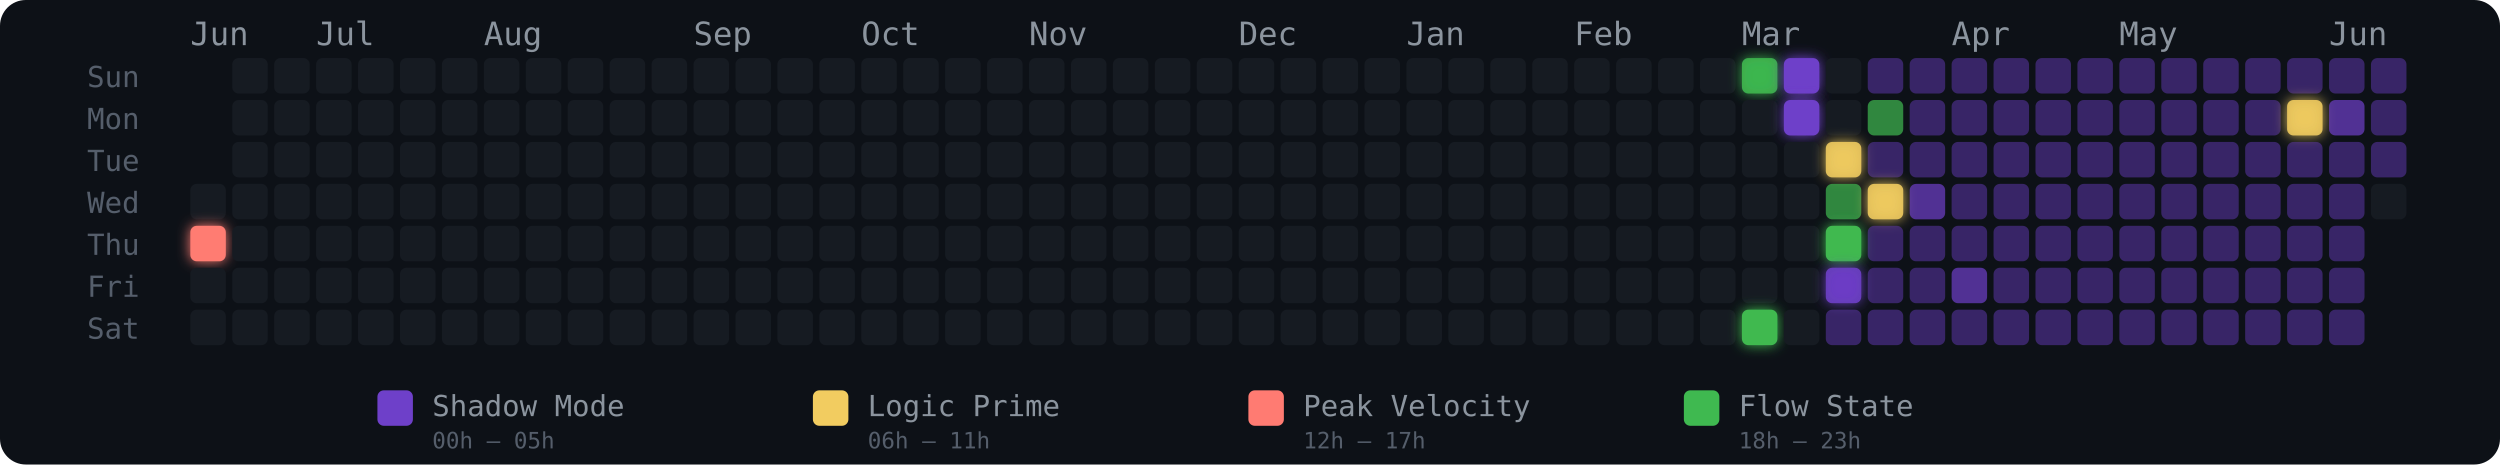
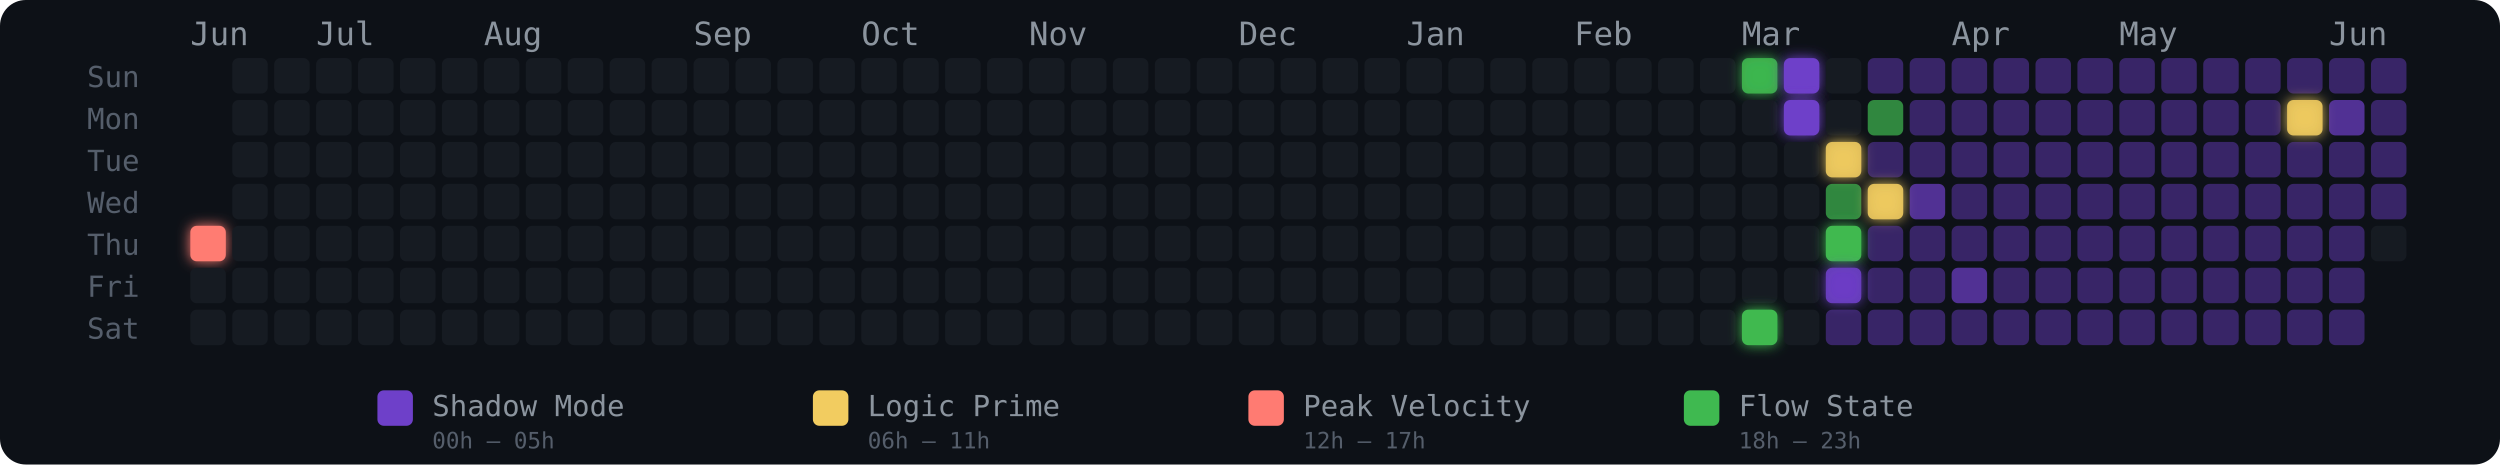
<svg xmlns="http://www.w3.org/2000/svg" width="775" height="144" viewBox="0 0 775 144" role="img" aria-label="Energy Rhythm Contribution Graph for hugotakeda">
  <defs>
    <filter id="glow-0-4" x="-50%" y="-50%" width="200%" height="200%">
      <feGaussianBlur stdDeviation="2" result="blur" />
      <feMerge>
        <feMergeNode in="blur" />
        <feMergeNode in="SourceGraphic" />
      </feMerge>
    </filter>
    <filter id="glow-37-0" x="-50%" y="-50%" width="200%" height="200%">
      <feGaussianBlur stdDeviation="2" result="blur" />
      <feMerge>
        <feMergeNode in="blur" />
        <feMergeNode in="SourceGraphic" />
      </feMerge>
    </filter>
    <filter id="glow-37-6" x="-50%" y="-50%" width="200%" height="200%">
      <feGaussianBlur stdDeviation="2" result="blur" />
      <feMerge>
        <feMergeNode in="blur" />
        <feMergeNode in="SourceGraphic" />
      </feMerge>
    </filter>
    <filter id="glow-38-0" x="-50%" y="-50%" width="200%" height="200%">
      <feGaussianBlur stdDeviation="2" result="blur" />
      <feMerge>
        <feMergeNode in="blur" />
        <feMergeNode in="SourceGraphic" />
      </feMerge>
    </filter>
    <filter id="glow-38-1" x="-50%" y="-50%" width="200%" height="200%">
      <feGaussianBlur stdDeviation="2" result="blur" />
      <feMerge>
        <feMergeNode in="blur" />
        <feMergeNode in="SourceGraphic" />
      </feMerge>
    </filter>
    <filter id="glow-39-2" x="-50%" y="-50%" width="200%" height="200%">
      <feGaussianBlur stdDeviation="2" result="blur" />
      <feMerge>
        <feMergeNode in="blur" />
        <feMergeNode in="SourceGraphic" />
      </feMerge>
    </filter>
    <filter id="glow-39-4" x="-50%" y="-50%" width="200%" height="200%">
      <feGaussianBlur stdDeviation="2" result="blur" />
      <feMerge>
        <feMergeNode in="blur" />
        <feMergeNode in="SourceGraphic" />
      </feMerge>
    </filter>
    <filter id="glow-39-5" x="-50%" y="-50%" width="200%" height="200%">
      <feGaussianBlur stdDeviation="2" result="blur" />
      <feMerge>
        <feMergeNode in="blur" />
        <feMergeNode in="SourceGraphic" />
      </feMerge>
    </filter>
    <filter id="glow-40-3" x="-50%" y="-50%" width="200%" height="200%">
      <feGaussianBlur stdDeviation="2" result="blur" />
      <feMerge>
        <feMergeNode in="blur" />
        <feMergeNode in="SourceGraphic" />
      </feMerge>
    </filter>
    <filter id="glow-50-1" x="-50%" y="-50%" width="200%" height="200%">
      <feGaussianBlur stdDeviation="2" result="blur" />
      <feMerge>
        <feMergeNode in="blur" />
        <feMergeNode in="SourceGraphic" />
      </feMerge>
    </filter>
  </defs>
  <style>
    @keyframes pulse { 0%,100%{opacity:.85} 50%{opacity:1} }
    .glow-cell { animation: pulse 2.5s ease-in-out infinite; }
  </style>
  <rect width="775" height="144" rx="8" fill="#0d1117" />
  <text x="27" y="27" fill="#555e6b" font-size="9" font-family="monospace">Sun</text>
  <text x="27" y="40" fill="#555e6b" font-size="9" font-family="monospace">Mon</text>
  <text x="27" y="53" fill="#555e6b" font-size="9" font-family="monospace">Tue</text>
  <text x="27" y="66" fill="#555e6b" font-size="9" font-family="monospace">Wed</text>
  <text x="27" y="79" fill="#555e6b" font-size="9" font-family="monospace">Thu</text>
  <text x="27" y="92" fill="#555e6b" font-size="9" font-family="monospace">Fri</text>
  <text x="27" y="105" fill="#555e6b" font-size="9" font-family="monospace">Sat</text>
  <text x="59" y="14" fill="#8b949e" font-size="10" font-family="monospace">Jun</text>
  <text x="98" y="14" fill="#8b949e" font-size="10" font-family="monospace">Jul</text>
  <text x="150" y="14" fill="#8b949e" font-size="10" font-family="monospace">Aug</text>
  <text x="215" y="14" fill="#8b949e" font-size="10" font-family="monospace">Sep</text>
  <text x="267" y="14" fill="#8b949e" font-size="10" font-family="monospace">Oct</text>
  <text x="319" y="14" fill="#8b949e" font-size="10" font-family="monospace">Nov</text>
  <text x="384" y="14" fill="#8b949e" font-size="10" font-family="monospace">Dec</text>
  <text x="436" y="14" fill="#8b949e" font-size="10" font-family="monospace">Jan</text>
  <text x="488" y="14" fill="#8b949e" font-size="10" font-family="monospace">Feb</text>
  <text x="540" y="14" fill="#8b949e" font-size="10" font-family="monospace">Mar</text>
  <text x="605" y="14" fill="#8b949e" font-size="10" font-family="monospace">Apr</text>
  <text x="657" y="14" fill="#8b949e" font-size="10" font-family="monospace">May</text>
  <text x="722" y="14" fill="#8b949e" font-size="10" font-family="monospace">Jun</text>
-   <rect x="59" y="57" width="11" height="11" rx="2" ry="2" fill="#161b22" fill-opacity="1">
-       </rect>
  <rect x="59" y="70" width="11" height="11" rx="2" ry="2" fill="#ff7b72" fill-opacity="1" filter="url(#glow-0-4)">
      </rect>
  <rect x="59" y="83" width="11" height="11" rx="2" ry="2" fill="#161b22" fill-opacity="1">
      </rect>
  <rect x="59" y="96" width="11" height="11" rx="2" ry="2" fill="#161b22" fill-opacity="1">
      </rect>
  <rect x="72" y="18" width="11" height="11" rx="2" ry="2" fill="#161b22" fill-opacity="1">
      </rect>
  <rect x="72" y="31" width="11" height="11" rx="2" ry="2" fill="#161b22" fill-opacity="1">
      </rect>
  <rect x="72" y="44" width="11" height="11" rx="2" ry="2" fill="#161b22" fill-opacity="1">
      </rect>
  <rect x="72" y="57" width="11" height="11" rx="2" ry="2" fill="#161b22" fill-opacity="1">
      </rect>
  <rect x="72" y="70" width="11" height="11" rx="2" ry="2" fill="#161b22" fill-opacity="1">
      </rect>
  <rect x="72" y="83" width="11" height="11" rx="2" ry="2" fill="#161b22" fill-opacity="1">
      </rect>
  <rect x="72" y="96" width="11" height="11" rx="2" ry="2" fill="#161b22" fill-opacity="1">
      </rect>
  <rect x="85" y="18" width="11" height="11" rx="2" ry="2" fill="#161b22" fill-opacity="1">
      </rect>
  <rect x="85" y="31" width="11" height="11" rx="2" ry="2" fill="#161b22" fill-opacity="1">
      </rect>
  <rect x="85" y="44" width="11" height="11" rx="2" ry="2" fill="#161b22" fill-opacity="1">
      </rect>
  <rect x="85" y="57" width="11" height="11" rx="2" ry="2" fill="#161b22" fill-opacity="1">
      </rect>
  <rect x="85" y="70" width="11" height="11" rx="2" ry="2" fill="#161b22" fill-opacity="1">
      </rect>
  <rect x="85" y="83" width="11" height="11" rx="2" ry="2" fill="#161b22" fill-opacity="1">
      </rect>
  <rect x="85" y="96" width="11" height="11" rx="2" ry="2" fill="#161b22" fill-opacity="1">
      </rect>
  <rect x="98" y="18" width="11" height="11" rx="2" ry="2" fill="#161b22" fill-opacity="1">
      </rect>
  <rect x="98" y="31" width="11" height="11" rx="2" ry="2" fill="#161b22" fill-opacity="1">
      </rect>
  <rect x="98" y="44" width="11" height="11" rx="2" ry="2" fill="#161b22" fill-opacity="1">
      </rect>
  <rect x="98" y="57" width="11" height="11" rx="2" ry="2" fill="#161b22" fill-opacity="1">
      </rect>
  <rect x="98" y="70" width="11" height="11" rx="2" ry="2" fill="#161b22" fill-opacity="1">
      </rect>
  <rect x="98" y="83" width="11" height="11" rx="2" ry="2" fill="#161b22" fill-opacity="1">
      </rect>
  <rect x="98" y="96" width="11" height="11" rx="2" ry="2" fill="#161b22" fill-opacity="1">
      </rect>
  <rect x="111" y="18" width="11" height="11" rx="2" ry="2" fill="#161b22" fill-opacity="1">
      </rect>
  <rect x="111" y="31" width="11" height="11" rx="2" ry="2" fill="#161b22" fill-opacity="1">
      </rect>
  <rect x="111" y="44" width="11" height="11" rx="2" ry="2" fill="#161b22" fill-opacity="1">
      </rect>
  <rect x="111" y="57" width="11" height="11" rx="2" ry="2" fill="#161b22" fill-opacity="1">
      </rect>
  <rect x="111" y="70" width="11" height="11" rx="2" ry="2" fill="#161b22" fill-opacity="1">
      </rect>
  <rect x="111" y="83" width="11" height="11" rx="2" ry="2" fill="#161b22" fill-opacity="1">
      </rect>
  <rect x="111" y="96" width="11" height="11" rx="2" ry="2" fill="#161b22" fill-opacity="1">
      </rect>
  <rect x="124" y="18" width="11" height="11" rx="2" ry="2" fill="#161b22" fill-opacity="1">
      </rect>
  <rect x="124" y="31" width="11" height="11" rx="2" ry="2" fill="#161b22" fill-opacity="1">
      </rect>
  <rect x="124" y="44" width="11" height="11" rx="2" ry="2" fill="#161b22" fill-opacity="1">
      </rect>
  <rect x="124" y="57" width="11" height="11" rx="2" ry="2" fill="#161b22" fill-opacity="1">
      </rect>
  <rect x="124" y="70" width="11" height="11" rx="2" ry="2" fill="#161b22" fill-opacity="1">
      </rect>
  <rect x="124" y="83" width="11" height="11" rx="2" ry="2" fill="#161b22" fill-opacity="1">
      </rect>
  <rect x="124" y="96" width="11" height="11" rx="2" ry="2" fill="#161b22" fill-opacity="1">
      </rect>
  <rect x="137" y="18" width="11" height="11" rx="2" ry="2" fill="#161b22" fill-opacity="1">
      </rect>
  <rect x="137" y="31" width="11" height="11" rx="2" ry="2" fill="#161b22" fill-opacity="1">
      </rect>
  <rect x="137" y="44" width="11" height="11" rx="2" ry="2" fill="#161b22" fill-opacity="1">
      </rect>
  <rect x="137" y="57" width="11" height="11" rx="2" ry="2" fill="#161b22" fill-opacity="1">
      </rect>
  <rect x="137" y="70" width="11" height="11" rx="2" ry="2" fill="#161b22" fill-opacity="1">
      </rect>
  <rect x="137" y="83" width="11" height="11" rx="2" ry="2" fill="#161b22" fill-opacity="1">
      </rect>
  <rect x="137" y="96" width="11" height="11" rx="2" ry="2" fill="#161b22" fill-opacity="1">
      </rect>
  <rect x="150" y="18" width="11" height="11" rx="2" ry="2" fill="#161b22" fill-opacity="1">
      </rect>
  <rect x="150" y="31" width="11" height="11" rx="2" ry="2" fill="#161b22" fill-opacity="1">
      </rect>
  <rect x="150" y="44" width="11" height="11" rx="2" ry="2" fill="#161b22" fill-opacity="1">
      </rect>
  <rect x="150" y="57" width="11" height="11" rx="2" ry="2" fill="#161b22" fill-opacity="1">
      </rect>
  <rect x="150" y="70" width="11" height="11" rx="2" ry="2" fill="#161b22" fill-opacity="1">
      </rect>
  <rect x="150" y="83" width="11" height="11" rx="2" ry="2" fill="#161b22" fill-opacity="1">
      </rect>
  <rect x="150" y="96" width="11" height="11" rx="2" ry="2" fill="#161b22" fill-opacity="1">
      </rect>
  <rect x="163" y="18" width="11" height="11" rx="2" ry="2" fill="#161b22" fill-opacity="1">
      </rect>
  <rect x="163" y="31" width="11" height="11" rx="2" ry="2" fill="#161b22" fill-opacity="1">
      </rect>
  <rect x="163" y="44" width="11" height="11" rx="2" ry="2" fill="#161b22" fill-opacity="1">
      </rect>
  <rect x="163" y="57" width="11" height="11" rx="2" ry="2" fill="#161b22" fill-opacity="1">
      </rect>
  <rect x="163" y="70" width="11" height="11" rx="2" ry="2" fill="#161b22" fill-opacity="1">
      </rect>
  <rect x="163" y="83" width="11" height="11" rx="2" ry="2" fill="#161b22" fill-opacity="1">
      </rect>
  <rect x="163" y="96" width="11" height="11" rx="2" ry="2" fill="#161b22" fill-opacity="1">
      </rect>
  <rect x="176" y="18" width="11" height="11" rx="2" ry="2" fill="#161b22" fill-opacity="1">
      </rect>
  <rect x="176" y="31" width="11" height="11" rx="2" ry="2" fill="#161b22" fill-opacity="1">
      </rect>
  <rect x="176" y="44" width="11" height="11" rx="2" ry="2" fill="#161b22" fill-opacity="1">
      </rect>
  <rect x="176" y="57" width="11" height="11" rx="2" ry="2" fill="#161b22" fill-opacity="1">
      </rect>
  <rect x="176" y="70" width="11" height="11" rx="2" ry="2" fill="#161b22" fill-opacity="1">
      </rect>
  <rect x="176" y="83" width="11" height="11" rx="2" ry="2" fill="#161b22" fill-opacity="1">
      </rect>
  <rect x="176" y="96" width="11" height="11" rx="2" ry="2" fill="#161b22" fill-opacity="1">
      </rect>
  <rect x="189" y="18" width="11" height="11" rx="2" ry="2" fill="#161b22" fill-opacity="1">
      </rect>
  <rect x="189" y="31" width="11" height="11" rx="2" ry="2" fill="#161b22" fill-opacity="1">
      </rect>
  <rect x="189" y="44" width="11" height="11" rx="2" ry="2" fill="#161b22" fill-opacity="1">
      </rect>
  <rect x="189" y="57" width="11" height="11" rx="2" ry="2" fill="#161b22" fill-opacity="1">
      </rect>
  <rect x="189" y="70" width="11" height="11" rx="2" ry="2" fill="#161b22" fill-opacity="1">
      </rect>
  <rect x="189" y="83" width="11" height="11" rx="2" ry="2" fill="#161b22" fill-opacity="1">
      </rect>
  <rect x="189" y="96" width="11" height="11" rx="2" ry="2" fill="#161b22" fill-opacity="1">
      </rect>
  <rect x="202" y="18" width="11" height="11" rx="2" ry="2" fill="#161b22" fill-opacity="1">
      </rect>
  <rect x="202" y="31" width="11" height="11" rx="2" ry="2" fill="#161b22" fill-opacity="1">
      </rect>
  <rect x="202" y="44" width="11" height="11" rx="2" ry="2" fill="#161b22" fill-opacity="1">
      </rect>
  <rect x="202" y="57" width="11" height="11" rx="2" ry="2" fill="#161b22" fill-opacity="1">
      </rect>
  <rect x="202" y="70" width="11" height="11" rx="2" ry="2" fill="#161b22" fill-opacity="1">
      </rect>
  <rect x="202" y="83" width="11" height="11" rx="2" ry="2" fill="#161b22" fill-opacity="1">
      </rect>
  <rect x="202" y="96" width="11" height="11" rx="2" ry="2" fill="#161b22" fill-opacity="1">
      </rect>
  <rect x="215" y="18" width="11" height="11" rx="2" ry="2" fill="#161b22" fill-opacity="1">
      </rect>
  <rect x="215" y="31" width="11" height="11" rx="2" ry="2" fill="#161b22" fill-opacity="1">
      </rect>
  <rect x="215" y="44" width="11" height="11" rx="2" ry="2" fill="#161b22" fill-opacity="1">
      </rect>
  <rect x="215" y="57" width="11" height="11" rx="2" ry="2" fill="#161b22" fill-opacity="1">
      </rect>
  <rect x="215" y="70" width="11" height="11" rx="2" ry="2" fill="#161b22" fill-opacity="1">
      </rect>
  <rect x="215" y="83" width="11" height="11" rx="2" ry="2" fill="#161b22" fill-opacity="1">
      </rect>
  <rect x="215" y="96" width="11" height="11" rx="2" ry="2" fill="#161b22" fill-opacity="1">
      </rect>
  <rect x="228" y="18" width="11" height="11" rx="2" ry="2" fill="#161b22" fill-opacity="1">
      </rect>
  <rect x="228" y="31" width="11" height="11" rx="2" ry="2" fill="#161b22" fill-opacity="1">
      </rect>
  <rect x="228" y="44" width="11" height="11" rx="2" ry="2" fill="#161b22" fill-opacity="1">
      </rect>
  <rect x="228" y="57" width="11" height="11" rx="2" ry="2" fill="#161b22" fill-opacity="1">
      </rect>
  <rect x="228" y="70" width="11" height="11" rx="2" ry="2" fill="#161b22" fill-opacity="1">
      </rect>
  <rect x="228" y="83" width="11" height="11" rx="2" ry="2" fill="#161b22" fill-opacity="1">
      </rect>
  <rect x="228" y="96" width="11" height="11" rx="2" ry="2" fill="#161b22" fill-opacity="1">
      </rect>
  <rect x="241" y="18" width="11" height="11" rx="2" ry="2" fill="#161b22" fill-opacity="1">
      </rect>
  <rect x="241" y="31" width="11" height="11" rx="2" ry="2" fill="#161b22" fill-opacity="1">
      </rect>
  <rect x="241" y="44" width="11" height="11" rx="2" ry="2" fill="#161b22" fill-opacity="1">
      </rect>
  <rect x="241" y="57" width="11" height="11" rx="2" ry="2" fill="#161b22" fill-opacity="1">
      </rect>
  <rect x="241" y="70" width="11" height="11" rx="2" ry="2" fill="#161b22" fill-opacity="1">
      </rect>
  <rect x="241" y="83" width="11" height="11" rx="2" ry="2" fill="#161b22" fill-opacity="1">
      </rect>
  <rect x="241" y="96" width="11" height="11" rx="2" ry="2" fill="#161b22" fill-opacity="1">
      </rect>
  <rect x="254" y="18" width="11" height="11" rx="2" ry="2" fill="#161b22" fill-opacity="1">
      </rect>
  <rect x="254" y="31" width="11" height="11" rx="2" ry="2" fill="#161b22" fill-opacity="1">
      </rect>
  <rect x="254" y="44" width="11" height="11" rx="2" ry="2" fill="#161b22" fill-opacity="1">
      </rect>
  <rect x="254" y="57" width="11" height="11" rx="2" ry="2" fill="#161b22" fill-opacity="1">
      </rect>
  <rect x="254" y="70" width="11" height="11" rx="2" ry="2" fill="#161b22" fill-opacity="1">
      </rect>
  <rect x="254" y="83" width="11" height="11" rx="2" ry="2" fill="#161b22" fill-opacity="1">
      </rect>
  <rect x="254" y="96" width="11" height="11" rx="2" ry="2" fill="#161b22" fill-opacity="1">
      </rect>
  <rect x="267" y="18" width="11" height="11" rx="2" ry="2" fill="#161b22" fill-opacity="1">
      </rect>
  <rect x="267" y="31" width="11" height="11" rx="2" ry="2" fill="#161b22" fill-opacity="1">
      </rect>
  <rect x="267" y="44" width="11" height="11" rx="2" ry="2" fill="#161b22" fill-opacity="1">
      </rect>
  <rect x="267" y="57" width="11" height="11" rx="2" ry="2" fill="#161b22" fill-opacity="1">
      </rect>
  <rect x="267" y="70" width="11" height="11" rx="2" ry="2" fill="#161b22" fill-opacity="1">
      </rect>
  <rect x="267" y="83" width="11" height="11" rx="2" ry="2" fill="#161b22" fill-opacity="1">
      </rect>
  <rect x="267" y="96" width="11" height="11" rx="2" ry="2" fill="#161b22" fill-opacity="1">
      </rect>
  <rect x="280" y="18" width="11" height="11" rx="2" ry="2" fill="#161b22" fill-opacity="1">
      </rect>
  <rect x="280" y="31" width="11" height="11" rx="2" ry="2" fill="#161b22" fill-opacity="1">
      </rect>
  <rect x="280" y="44" width="11" height="11" rx="2" ry="2" fill="#161b22" fill-opacity="1">
      </rect>
  <rect x="280" y="57" width="11" height="11" rx="2" ry="2" fill="#161b22" fill-opacity="1">
      </rect>
  <rect x="280" y="70" width="11" height="11" rx="2" ry="2" fill="#161b22" fill-opacity="1">
      </rect>
  <rect x="280" y="83" width="11" height="11" rx="2" ry="2" fill="#161b22" fill-opacity="1">
      </rect>
  <rect x="280" y="96" width="11" height="11" rx="2" ry="2" fill="#161b22" fill-opacity="1">
      </rect>
  <rect x="293" y="18" width="11" height="11" rx="2" ry="2" fill="#161b22" fill-opacity="1">
      </rect>
  <rect x="293" y="31" width="11" height="11" rx="2" ry="2" fill="#161b22" fill-opacity="1">
      </rect>
  <rect x="293" y="44" width="11" height="11" rx="2" ry="2" fill="#161b22" fill-opacity="1">
      </rect>
  <rect x="293" y="57" width="11" height="11" rx="2" ry="2" fill="#161b22" fill-opacity="1">
      </rect>
  <rect x="293" y="70" width="11" height="11" rx="2" ry="2" fill="#161b22" fill-opacity="1">
      </rect>
  <rect x="293" y="83" width="11" height="11" rx="2" ry="2" fill="#161b22" fill-opacity="1">
      </rect>
  <rect x="293" y="96" width="11" height="11" rx="2" ry="2" fill="#161b22" fill-opacity="1">
      </rect>
  <rect x="306" y="18" width="11" height="11" rx="2" ry="2" fill="#161b22" fill-opacity="1">
      </rect>
  <rect x="306" y="31" width="11" height="11" rx="2" ry="2" fill="#161b22" fill-opacity="1">
      </rect>
  <rect x="306" y="44" width="11" height="11" rx="2" ry="2" fill="#161b22" fill-opacity="1">
      </rect>
  <rect x="306" y="57" width="11" height="11" rx="2" ry="2" fill="#161b22" fill-opacity="1">
      </rect>
  <rect x="306" y="70" width="11" height="11" rx="2" ry="2" fill="#161b22" fill-opacity="1">
      </rect>
  <rect x="306" y="83" width="11" height="11" rx="2" ry="2" fill="#161b22" fill-opacity="1">
      </rect>
  <rect x="306" y="96" width="11" height="11" rx="2" ry="2" fill="#161b22" fill-opacity="1">
      </rect>
  <rect x="319" y="18" width="11" height="11" rx="2" ry="2" fill="#161b22" fill-opacity="1">
      </rect>
  <rect x="319" y="31" width="11" height="11" rx="2" ry="2" fill="#161b22" fill-opacity="1">
      </rect>
  <rect x="319" y="44" width="11" height="11" rx="2" ry="2" fill="#161b22" fill-opacity="1">
      </rect>
  <rect x="319" y="57" width="11" height="11" rx="2" ry="2" fill="#161b22" fill-opacity="1">
      </rect>
  <rect x="319" y="70" width="11" height="11" rx="2" ry="2" fill="#161b22" fill-opacity="1">
      </rect>
  <rect x="319" y="83" width="11" height="11" rx="2" ry="2" fill="#161b22" fill-opacity="1">
      </rect>
  <rect x="319" y="96" width="11" height="11" rx="2" ry="2" fill="#161b22" fill-opacity="1">
      </rect>
  <rect x="332" y="18" width="11" height="11" rx="2" ry="2" fill="#161b22" fill-opacity="1">
      </rect>
  <rect x="332" y="31" width="11" height="11" rx="2" ry="2" fill="#161b22" fill-opacity="1">
      </rect>
  <rect x="332" y="44" width="11" height="11" rx="2" ry="2" fill="#161b22" fill-opacity="1">
      </rect>
  <rect x="332" y="57" width="11" height="11" rx="2" ry="2" fill="#161b22" fill-opacity="1">
      </rect>
  <rect x="332" y="70" width="11" height="11" rx="2" ry="2" fill="#161b22" fill-opacity="1">
      </rect>
  <rect x="332" y="83" width="11" height="11" rx="2" ry="2" fill="#161b22" fill-opacity="1">
      </rect>
  <rect x="332" y="96" width="11" height="11" rx="2" ry="2" fill="#161b22" fill-opacity="1">
      </rect>
  <rect x="345" y="18" width="11" height="11" rx="2" ry="2" fill="#161b22" fill-opacity="1">
      </rect>
  <rect x="345" y="31" width="11" height="11" rx="2" ry="2" fill="#161b22" fill-opacity="1">
      </rect>
  <rect x="345" y="44" width="11" height="11" rx="2" ry="2" fill="#161b22" fill-opacity="1">
      </rect>
  <rect x="345" y="57" width="11" height="11" rx="2" ry="2" fill="#161b22" fill-opacity="1">
      </rect>
  <rect x="345" y="70" width="11" height="11" rx="2" ry="2" fill="#161b22" fill-opacity="1">
      </rect>
  <rect x="345" y="83" width="11" height="11" rx="2" ry="2" fill="#161b22" fill-opacity="1">
      </rect>
  <rect x="345" y="96" width="11" height="11" rx="2" ry="2" fill="#161b22" fill-opacity="1">
      </rect>
  <rect x="358" y="18" width="11" height="11" rx="2" ry="2" fill="#161b22" fill-opacity="1">
      </rect>
  <rect x="358" y="31" width="11" height="11" rx="2" ry="2" fill="#161b22" fill-opacity="1">
      </rect>
  <rect x="358" y="44" width="11" height="11" rx="2" ry="2" fill="#161b22" fill-opacity="1">
      </rect>
  <rect x="358" y="57" width="11" height="11" rx="2" ry="2" fill="#161b22" fill-opacity="1">
      </rect>
  <rect x="358" y="70" width="11" height="11" rx="2" ry="2" fill="#161b22" fill-opacity="1">
      </rect>
  <rect x="358" y="83" width="11" height="11" rx="2" ry="2" fill="#161b22" fill-opacity="1">
      </rect>
  <rect x="358" y="96" width="11" height="11" rx="2" ry="2" fill="#161b22" fill-opacity="1">
      </rect>
  <rect x="371" y="18" width="11" height="11" rx="2" ry="2" fill="#161b22" fill-opacity="1">
      </rect>
  <rect x="371" y="31" width="11" height="11" rx="2" ry="2" fill="#161b22" fill-opacity="1">
      </rect>
  <rect x="371" y="44" width="11" height="11" rx="2" ry="2" fill="#161b22" fill-opacity="1">
      </rect>
  <rect x="371" y="57" width="11" height="11" rx="2" ry="2" fill="#161b22" fill-opacity="1">
      </rect>
  <rect x="371" y="70" width="11" height="11" rx="2" ry="2" fill="#161b22" fill-opacity="1">
      </rect>
  <rect x="371" y="83" width="11" height="11" rx="2" ry="2" fill="#161b22" fill-opacity="1">
      </rect>
  <rect x="371" y="96" width="11" height="11" rx="2" ry="2" fill="#161b22" fill-opacity="1">
      </rect>
  <rect x="384" y="18" width="11" height="11" rx="2" ry="2" fill="#161b22" fill-opacity="1">
      </rect>
  <rect x="384" y="31" width="11" height="11" rx="2" ry="2" fill="#161b22" fill-opacity="1">
      </rect>
  <rect x="384" y="44" width="11" height="11" rx="2" ry="2" fill="#161b22" fill-opacity="1">
      </rect>
  <rect x="384" y="57" width="11" height="11" rx="2" ry="2" fill="#161b22" fill-opacity="1">
      </rect>
  <rect x="384" y="70" width="11" height="11" rx="2" ry="2" fill="#161b22" fill-opacity="1">
      </rect>
  <rect x="384" y="83" width="11" height="11" rx="2" ry="2" fill="#161b22" fill-opacity="1">
      </rect>
  <rect x="384" y="96" width="11" height="11" rx="2" ry="2" fill="#161b22" fill-opacity="1">
      </rect>
  <rect x="397" y="18" width="11" height="11" rx="2" ry="2" fill="#161b22" fill-opacity="1">
      </rect>
  <rect x="397" y="31" width="11" height="11" rx="2" ry="2" fill="#161b22" fill-opacity="1">
      </rect>
  <rect x="397" y="44" width="11" height="11" rx="2" ry="2" fill="#161b22" fill-opacity="1">
      </rect>
  <rect x="397" y="57" width="11" height="11" rx="2" ry="2" fill="#161b22" fill-opacity="1">
      </rect>
  <rect x="397" y="70" width="11" height="11" rx="2" ry="2" fill="#161b22" fill-opacity="1">
      </rect>
  <rect x="397" y="83" width="11" height="11" rx="2" ry="2" fill="#161b22" fill-opacity="1">
      </rect>
  <rect x="397" y="96" width="11" height="11" rx="2" ry="2" fill="#161b22" fill-opacity="1">
      </rect>
  <rect x="410" y="18" width="11" height="11" rx="2" ry="2" fill="#161b22" fill-opacity="1">
      </rect>
  <rect x="410" y="31" width="11" height="11" rx="2" ry="2" fill="#161b22" fill-opacity="1">
      </rect>
  <rect x="410" y="44" width="11" height="11" rx="2" ry="2" fill="#161b22" fill-opacity="1">
      </rect>
  <rect x="410" y="57" width="11" height="11" rx="2" ry="2" fill="#161b22" fill-opacity="1">
      </rect>
  <rect x="410" y="70" width="11" height="11" rx="2" ry="2" fill="#161b22" fill-opacity="1">
      </rect>
  <rect x="410" y="83" width="11" height="11" rx="2" ry="2" fill="#161b22" fill-opacity="1">
      </rect>
  <rect x="410" y="96" width="11" height="11" rx="2" ry="2" fill="#161b22" fill-opacity="1">
      </rect>
  <rect x="423" y="18" width="11" height="11" rx="2" ry="2" fill="#161b22" fill-opacity="1">
      </rect>
  <rect x="423" y="31" width="11" height="11" rx="2" ry="2" fill="#161b22" fill-opacity="1">
      </rect>
  <rect x="423" y="44" width="11" height="11" rx="2" ry="2" fill="#161b22" fill-opacity="1">
      </rect>
  <rect x="423" y="57" width="11" height="11" rx="2" ry="2" fill="#161b22" fill-opacity="1">
      </rect>
  <rect x="423" y="70" width="11" height="11" rx="2" ry="2" fill="#161b22" fill-opacity="1">
      </rect>
  <rect x="423" y="83" width="11" height="11" rx="2" ry="2" fill="#161b22" fill-opacity="1">
      </rect>
  <rect x="423" y="96" width="11" height="11" rx="2" ry="2" fill="#161b22" fill-opacity="1">
      </rect>
  <rect x="436" y="18" width="11" height="11" rx="2" ry="2" fill="#161b22" fill-opacity="1">
      </rect>
  <rect x="436" y="31" width="11" height="11" rx="2" ry="2" fill="#161b22" fill-opacity="1">
      </rect>
  <rect x="436" y="44" width="11" height="11" rx="2" ry="2" fill="#161b22" fill-opacity="1">
      </rect>
  <rect x="436" y="57" width="11" height="11" rx="2" ry="2" fill="#161b22" fill-opacity="1">
      </rect>
  <rect x="436" y="70" width="11" height="11" rx="2" ry="2" fill="#161b22" fill-opacity="1">
      </rect>
  <rect x="436" y="83" width="11" height="11" rx="2" ry="2" fill="#161b22" fill-opacity="1">
      </rect>
  <rect x="436" y="96" width="11" height="11" rx="2" ry="2" fill="#161b22" fill-opacity="1">
      </rect>
  <rect x="449" y="18" width="11" height="11" rx="2" ry="2" fill="#161b22" fill-opacity="1">
      </rect>
  <rect x="449" y="31" width="11" height="11" rx="2" ry="2" fill="#161b22" fill-opacity="1">
      </rect>
  <rect x="449" y="44" width="11" height="11" rx="2" ry="2" fill="#161b22" fill-opacity="1">
      </rect>
  <rect x="449" y="57" width="11" height="11" rx="2" ry="2" fill="#161b22" fill-opacity="1">
      </rect>
  <rect x="449" y="70" width="11" height="11" rx="2" ry="2" fill="#161b22" fill-opacity="1">
      </rect>
  <rect x="449" y="83" width="11" height="11" rx="2" ry="2" fill="#161b22" fill-opacity="1">
      </rect>
  <rect x="449" y="96" width="11" height="11" rx="2" ry="2" fill="#161b22" fill-opacity="1">
      </rect>
  <rect x="462" y="18" width="11" height="11" rx="2" ry="2" fill="#161b22" fill-opacity="1">
      </rect>
  <rect x="462" y="31" width="11" height="11" rx="2" ry="2" fill="#161b22" fill-opacity="1">
      </rect>
  <rect x="462" y="44" width="11" height="11" rx="2" ry="2" fill="#161b22" fill-opacity="1">
      </rect>
  <rect x="462" y="57" width="11" height="11" rx="2" ry="2" fill="#161b22" fill-opacity="1">
      </rect>
  <rect x="462" y="70" width="11" height="11" rx="2" ry="2" fill="#161b22" fill-opacity="1">
      </rect>
  <rect x="462" y="83" width="11" height="11" rx="2" ry="2" fill="#161b22" fill-opacity="1">
      </rect>
  <rect x="462" y="96" width="11" height="11" rx="2" ry="2" fill="#161b22" fill-opacity="1">
      </rect>
  <rect x="475" y="18" width="11" height="11" rx="2" ry="2" fill="#161b22" fill-opacity="1">
      </rect>
  <rect x="475" y="31" width="11" height="11" rx="2" ry="2" fill="#161b22" fill-opacity="1">
      </rect>
  <rect x="475" y="44" width="11" height="11" rx="2" ry="2" fill="#161b22" fill-opacity="1">
      </rect>
  <rect x="475" y="57" width="11" height="11" rx="2" ry="2" fill="#161b22" fill-opacity="1">
      </rect>
  <rect x="475" y="70" width="11" height="11" rx="2" ry="2" fill="#161b22" fill-opacity="1">
      </rect>
  <rect x="475" y="83" width="11" height="11" rx="2" ry="2" fill="#161b22" fill-opacity="1">
      </rect>
  <rect x="475" y="96" width="11" height="11" rx="2" ry="2" fill="#161b22" fill-opacity="1">
      </rect>
  <rect x="488" y="18" width="11" height="11" rx="2" ry="2" fill="#161b22" fill-opacity="1">
      </rect>
  <rect x="488" y="31" width="11" height="11" rx="2" ry="2" fill="#161b22" fill-opacity="1">
      </rect>
  <rect x="488" y="44" width="11" height="11" rx="2" ry="2" fill="#161b22" fill-opacity="1">
      </rect>
  <rect x="488" y="57" width="11" height="11" rx="2" ry="2" fill="#161b22" fill-opacity="1">
      </rect>
  <rect x="488" y="70" width="11" height="11" rx="2" ry="2" fill="#161b22" fill-opacity="1">
      </rect>
  <rect x="488" y="83" width="11" height="11" rx="2" ry="2" fill="#161b22" fill-opacity="1">
      </rect>
  <rect x="488" y="96" width="11" height="11" rx="2" ry="2" fill="#161b22" fill-opacity="1">
      </rect>
  <rect x="501" y="18" width="11" height="11" rx="2" ry="2" fill="#161b22" fill-opacity="1">
      </rect>
  <rect x="501" y="31" width="11" height="11" rx="2" ry="2" fill="#161b22" fill-opacity="1">
      </rect>
  <rect x="501" y="44" width="11" height="11" rx="2" ry="2" fill="#161b22" fill-opacity="1">
      </rect>
  <rect x="501" y="57" width="11" height="11" rx="2" ry="2" fill="#161b22" fill-opacity="1">
      </rect>
  <rect x="501" y="70" width="11" height="11" rx="2" ry="2" fill="#161b22" fill-opacity="1">
      </rect>
  <rect x="501" y="83" width="11" height="11" rx="2" ry="2" fill="#161b22" fill-opacity="1">
      </rect>
  <rect x="501" y="96" width="11" height="11" rx="2" ry="2" fill="#161b22" fill-opacity="1">
      </rect>
  <rect x="514" y="18" width="11" height="11" rx="2" ry="2" fill="#161b22" fill-opacity="1">
      </rect>
  <rect x="514" y="31" width="11" height="11" rx="2" ry="2" fill="#161b22" fill-opacity="1">
      </rect>
  <rect x="514" y="44" width="11" height="11" rx="2" ry="2" fill="#161b22" fill-opacity="1">
      </rect>
  <rect x="514" y="57" width="11" height="11" rx="2" ry="2" fill="#161b22" fill-opacity="1">
      </rect>
  <rect x="514" y="70" width="11" height="11" rx="2" ry="2" fill="#161b22" fill-opacity="1">
      </rect>
  <rect x="514" y="83" width="11" height="11" rx="2" ry="2" fill="#161b22" fill-opacity="1">
      </rect>
  <rect x="514" y="96" width="11" height="11" rx="2" ry="2" fill="#161b22" fill-opacity="1">
      </rect>
  <rect x="527" y="18" width="11" height="11" rx="2" ry="2" fill="#161b22" fill-opacity="1">
      </rect>
  <rect x="527" y="31" width="11" height="11" rx="2" ry="2" fill="#161b22" fill-opacity="1">
      </rect>
  <rect x="527" y="44" width="11" height="11" rx="2" ry="2" fill="#161b22" fill-opacity="1">
      </rect>
  <rect x="527" y="57" width="11" height="11" rx="2" ry="2" fill="#161b22" fill-opacity="1">
      </rect>
  <rect x="527" y="70" width="11" height="11" rx="2" ry="2" fill="#161b22" fill-opacity="1">
      </rect>
  <rect x="527" y="83" width="11" height="11" rx="2" ry="2" fill="#161b22" fill-opacity="1">
      </rect>
  <rect x="527" y="96" width="11" height="11" rx="2" ry="2" fill="#161b22" fill-opacity="1">
      </rect>
  <rect x="540" y="18" width="11" height="11" rx="2" ry="2" fill="#3fb950" fill-opacity="0.88" filter="url(#glow-37-0)">
      </rect>
  <rect x="540" y="31" width="11" height="11" rx="2" ry="2" fill="#161b22" fill-opacity="1">
      </rect>
  <rect x="540" y="44" width="11" height="11" rx="2" ry="2" fill="#161b22" fill-opacity="1">
      </rect>
  <rect x="540" y="57" width="11" height="11" rx="2" ry="2" fill="#161b22" fill-opacity="1">
      </rect>
  <rect x="540" y="70" width="11" height="11" rx="2" ry="2" fill="#161b22" fill-opacity="1">
      </rect>
  <rect x="540" y="83" width="11" height="11" rx="2" ry="2" fill="#161b22" fill-opacity="1">
      </rect>
  <rect x="540" y="96" width="11" height="11" rx="2" ry="2" fill="#3fb950" fill-opacity="1" filter="url(#glow-37-6)">
      </rect>
  <rect x="553" y="18" width="11" height="11" rx="2" ry="2" fill="#6e40c9" fill-opacity="1" filter="url(#glow-38-0)">
      </rect>
  <rect x="553" y="31" width="11" height="11" rx="2" ry="2" fill="#6e40c9" fill-opacity="1" filter="url(#glow-38-1)">
      </rect>
  <rect x="553" y="44" width="11" height="11" rx="2" ry="2" fill="#161b22" fill-opacity="1">
      </rect>
  <rect x="553" y="57" width="11" height="11" rx="2" ry="2" fill="#161b22" fill-opacity="1">
      </rect>
  <rect x="553" y="70" width="11" height="11" rx="2" ry="2" fill="#161b22" fill-opacity="1">
      </rect>
  <rect x="553" y="83" width="11" height="11" rx="2" ry="2" fill="#161b22" fill-opacity="1">
      </rect>
  <rect x="553" y="96" width="11" height="11" rx="2" ry="2" fill="#161b22" fill-opacity="1">
      </rect>
  <rect x="566" y="18" width="11" height="11" rx="2" ry="2" fill="#161b22" fill-opacity="1">
      </rect>
  <rect x="566" y="31" width="11" height="11" rx="2" ry="2" fill="#161b22" fill-opacity="1">
      </rect>
  <rect x="566" y="44" width="11" height="11" rx="2" ry="2" fill="#f2cc60" fill-opacity="0.88" filter="url(#glow-39-2)">
      </rect>
  <rect x="566" y="57" width="11" height="11" rx="2" ry="2" fill="#3fb950" fill-opacity="0.7">
      </rect>
  <rect x="566" y="70" width="11" height="11" rx="2" ry="2" fill="#3fb950" fill-opacity="1" filter="url(#glow-39-4)">
      </rect>
  <rect x="566" y="83" width="11" height="11" rx="2" ry="2" fill="#6e40c9" fill-opacity="0.88" filter="url(#glow-39-5)">
      </rect>
  <rect x="566" y="96" width="11" height="11" rx="2" ry="2" fill="#6e40c9" fill-opacity="0.45">
      </rect>
  <rect x="579" y="18" width="11" height="11" rx="2" ry="2" fill="#6e40c9" fill-opacity="0.45">
      </rect>
  <rect x="579" y="31" width="11" height="11" rx="2" ry="2" fill="#3fb950" fill-opacity="0.7">
      </rect>
  <rect x="579" y="44" width="11" height="11" rx="2" ry="2" fill="#6e40c9" fill-opacity="0.45">
      </rect>
  <rect x="579" y="57" width="11" height="11" rx="2" ry="2" fill="#f2cc60" fill-opacity="0.88" filter="url(#glow-40-3)">
      </rect>
  <rect x="579" y="70" width="11" height="11" rx="2" ry="2" fill="#6e40c9" fill-opacity="0.45">
      </rect>
  <rect x="579" y="83" width="11" height="11" rx="2" ry="2" fill="#6e40c9" fill-opacity="0.45">
      </rect>
  <rect x="579" y="96" width="11" height="11" rx="2" ry="2" fill="#6e40c9" fill-opacity="0.45">
      </rect>
  <rect x="592" y="18" width="11" height="11" rx="2" ry="2" fill="#6e40c9" fill-opacity="0.45">
      </rect>
  <rect x="592" y="31" width="11" height="11" rx="2" ry="2" fill="#6e40c9" fill-opacity="0.45">
      </rect>
  <rect x="592" y="44" width="11" height="11" rx="2" ry="2" fill="#6e40c9" fill-opacity="0.45">
      </rect>
  <rect x="592" y="57" width="11" height="11" rx="2" ry="2" fill="#6e40c9" fill-opacity="0.7">
      </rect>
  <rect x="592" y="70" width="11" height="11" rx="2" ry="2" fill="#6e40c9" fill-opacity="0.45">
      </rect>
  <rect x="592" y="83" width="11" height="11" rx="2" ry="2" fill="#6e40c9" fill-opacity="0.45">
      </rect>
  <rect x="592" y="96" width="11" height="11" rx="2" ry="2" fill="#6e40c9" fill-opacity="0.45">
      </rect>
  <rect x="605" y="18" width="11" height="11" rx="2" ry="2" fill="#6e40c9" fill-opacity="0.45">
      </rect>
  <rect x="605" y="31" width="11" height="11" rx="2" ry="2" fill="#6e40c9" fill-opacity="0.45">
      </rect>
  <rect x="605" y="44" width="11" height="11" rx="2" ry="2" fill="#6e40c9" fill-opacity="0.45">
      </rect>
  <rect x="605" y="57" width="11" height="11" rx="2" ry="2" fill="#6e40c9" fill-opacity="0.45">
      </rect>
  <rect x="605" y="70" width="11" height="11" rx="2" ry="2" fill="#6e40c9" fill-opacity="0.45">
      </rect>
  <rect x="605" y="83" width="11" height="11" rx="2" ry="2" fill="#6e40c9" fill-opacity="0.7">
      </rect>
  <rect x="605" y="96" width="11" height="11" rx="2" ry="2" fill="#6e40c9" fill-opacity="0.45">
      </rect>
  <rect x="618" y="18" width="11" height="11" rx="2" ry="2" fill="#6e40c9" fill-opacity="0.45">
      </rect>
  <rect x="618" y="31" width="11" height="11" rx="2" ry="2" fill="#6e40c9" fill-opacity="0.45">
      </rect>
  <rect x="618" y="44" width="11" height="11" rx="2" ry="2" fill="#6e40c9" fill-opacity="0.45">
      </rect>
  <rect x="618" y="57" width="11" height="11" rx="2" ry="2" fill="#6e40c9" fill-opacity="0.45">
      </rect>
  <rect x="618" y="70" width="11" height="11" rx="2" ry="2" fill="#6e40c9" fill-opacity="0.45">
      </rect>
  <rect x="618" y="83" width="11" height="11" rx="2" ry="2" fill="#6e40c9" fill-opacity="0.45">
      </rect>
  <rect x="618" y="96" width="11" height="11" rx="2" ry="2" fill="#6e40c9" fill-opacity="0.45">
      </rect>
  <rect x="631" y="18" width="11" height="11" rx="2" ry="2" fill="#6e40c9" fill-opacity="0.45">
      </rect>
  <rect x="631" y="31" width="11" height="11" rx="2" ry="2" fill="#6e40c9" fill-opacity="0.45">
      </rect>
  <rect x="631" y="44" width="11" height="11" rx="2" ry="2" fill="#6e40c9" fill-opacity="0.45">
      </rect>
  <rect x="631" y="57" width="11" height="11" rx="2" ry="2" fill="#6e40c9" fill-opacity="0.45">
      </rect>
  <rect x="631" y="70" width="11" height="11" rx="2" ry="2" fill="#6e40c9" fill-opacity="0.45">
      </rect>
  <rect x="631" y="83" width="11" height="11" rx="2" ry="2" fill="#6e40c9" fill-opacity="0.45">
      </rect>
  <rect x="631" y="96" width="11" height="11" rx="2" ry="2" fill="#6e40c9" fill-opacity="0.45">
      </rect>
  <rect x="644" y="18" width="11" height="11" rx="2" ry="2" fill="#6e40c9" fill-opacity="0.45">
      </rect>
  <rect x="644" y="31" width="11" height="11" rx="2" ry="2" fill="#6e40c9" fill-opacity="0.45">
      </rect>
  <rect x="644" y="44" width="11" height="11" rx="2" ry="2" fill="#6e40c9" fill-opacity="0.45">
      </rect>
  <rect x="644" y="57" width="11" height="11" rx="2" ry="2" fill="#6e40c9" fill-opacity="0.45">
      </rect>
  <rect x="644" y="70" width="11" height="11" rx="2" ry="2" fill="#6e40c9" fill-opacity="0.45">
      </rect>
  <rect x="644" y="83" width="11" height="11" rx="2" ry="2" fill="#6e40c9" fill-opacity="0.45">
      </rect>
  <rect x="644" y="96" width="11" height="11" rx="2" ry="2" fill="#6e40c9" fill-opacity="0.45">
      </rect>
  <rect x="657" y="18" width="11" height="11" rx="2" ry="2" fill="#6e40c9" fill-opacity="0.45">
      </rect>
  <rect x="657" y="31" width="11" height="11" rx="2" ry="2" fill="#6e40c9" fill-opacity="0.45">
      </rect>
  <rect x="657" y="44" width="11" height="11" rx="2" ry="2" fill="#6e40c9" fill-opacity="0.45">
      </rect>
  <rect x="657" y="57" width="11" height="11" rx="2" ry="2" fill="#6e40c9" fill-opacity="0.45">
      </rect>
  <rect x="657" y="70" width="11" height="11" rx="2" ry="2" fill="#6e40c9" fill-opacity="0.45">
      </rect>
  <rect x="657" y="83" width="11" height="11" rx="2" ry="2" fill="#6e40c9" fill-opacity="0.45">
      </rect>
  <rect x="657" y="96" width="11" height="11" rx="2" ry="2" fill="#6e40c9" fill-opacity="0.45">
      </rect>
  <rect x="670" y="18" width="11" height="11" rx="2" ry="2" fill="#6e40c9" fill-opacity="0.45">
      </rect>
  <rect x="670" y="31" width="11" height="11" rx="2" ry="2" fill="#6e40c9" fill-opacity="0.45">
      </rect>
  <rect x="670" y="44" width="11" height="11" rx="2" ry="2" fill="#6e40c9" fill-opacity="0.45">
      </rect>
  <rect x="670" y="57" width="11" height="11" rx="2" ry="2" fill="#6e40c9" fill-opacity="0.45">
      </rect>
  <rect x="670" y="70" width="11" height="11" rx="2" ry="2" fill="#6e40c9" fill-opacity="0.45">
      </rect>
  <rect x="670" y="83" width="11" height="11" rx="2" ry="2" fill="#6e40c9" fill-opacity="0.45">
      </rect>
  <rect x="670" y="96" width="11" height="11" rx="2" ry="2" fill="#6e40c9" fill-opacity="0.45">
      </rect>
  <rect x="683" y="18" width="11" height="11" rx="2" ry="2" fill="#6e40c9" fill-opacity="0.45">
      </rect>
  <rect x="683" y="31" width="11" height="11" rx="2" ry="2" fill="#6e40c9" fill-opacity="0.45">
      </rect>
  <rect x="683" y="44" width="11" height="11" rx="2" ry="2" fill="#6e40c9" fill-opacity="0.45">
      </rect>
  <rect x="683" y="57" width="11" height="11" rx="2" ry="2" fill="#6e40c9" fill-opacity="0.45">
      </rect>
  <rect x="683" y="70" width="11" height="11" rx="2" ry="2" fill="#6e40c9" fill-opacity="0.45">
      </rect>
  <rect x="683" y="83" width="11" height="11" rx="2" ry="2" fill="#6e40c9" fill-opacity="0.45">
      </rect>
  <rect x="683" y="96" width="11" height="11" rx="2" ry="2" fill="#6e40c9" fill-opacity="0.45">
      </rect>
  <rect x="696" y="18" width="11" height="11" rx="2" ry="2" fill="#6e40c9" fill-opacity="0.45">
      </rect>
  <rect x="696" y="31" width="11" height="11" rx="2" ry="2" fill="#6e40c9" fill-opacity="0.45">
      </rect>
  <rect x="696" y="44" width="11" height="11" rx="2" ry="2" fill="#6e40c9" fill-opacity="0.45">
      </rect>
  <rect x="696" y="57" width="11" height="11" rx="2" ry="2" fill="#6e40c9" fill-opacity="0.45">
      </rect>
  <rect x="696" y="70" width="11" height="11" rx="2" ry="2" fill="#6e40c9" fill-opacity="0.45">
      </rect>
  <rect x="696" y="83" width="11" height="11" rx="2" ry="2" fill="#6e40c9" fill-opacity="0.45">
      </rect>
  <rect x="696" y="96" width="11" height="11" rx="2" ry="2" fill="#6e40c9" fill-opacity="0.45">
      </rect>
  <rect x="709" y="18" width="11" height="11" rx="2" ry="2" fill="#6e40c9" fill-opacity="0.45">
      </rect>
  <rect x="709" y="31" width="11" height="11" rx="2" ry="2" fill="#f2cc60" fill-opacity="0.88" filter="url(#glow-50-1)">
      </rect>
  <rect x="709" y="44" width="11" height="11" rx="2" ry="2" fill="#6e40c9" fill-opacity="0.45">
      </rect>
  <rect x="709" y="57" width="11" height="11" rx="2" ry="2" fill="#6e40c9" fill-opacity="0.45">
      </rect>
  <rect x="709" y="70" width="11" height="11" rx="2" ry="2" fill="#6e40c9" fill-opacity="0.45">
      </rect>
  <rect x="709" y="83" width="11" height="11" rx="2" ry="2" fill="#6e40c9" fill-opacity="0.45">
      </rect>
  <rect x="709" y="96" width="11" height="11" rx="2" ry="2" fill="#6e40c9" fill-opacity="0.45">
      </rect>
  <rect x="722" y="18" width="11" height="11" rx="2" ry="2" fill="#6e40c9" fill-opacity="0.45">
      </rect>
  <rect x="722" y="31" width="11" height="11" rx="2" ry="2" fill="#6e40c9" fill-opacity="0.7">
      </rect>
  <rect x="722" y="44" width="11" height="11" rx="2" ry="2" fill="#6e40c9" fill-opacity="0.45">
      </rect>
  <rect x="722" y="57" width="11" height="11" rx="2" ry="2" fill="#6e40c9" fill-opacity="0.45">
      </rect>
  <rect x="722" y="70" width="11" height="11" rx="2" ry="2" fill="#6e40c9" fill-opacity="0.45">
      </rect>
  <rect x="722" y="83" width="11" height="11" rx="2" ry="2" fill="#6e40c9" fill-opacity="0.45">
      </rect>
  <rect x="722" y="96" width="11" height="11" rx="2" ry="2" fill="#6e40c9" fill-opacity="0.45">
      </rect>
  <rect x="735" y="18" width="11" height="11" rx="2" ry="2" fill="#6e40c9" fill-opacity="0.45">
      </rect>
  <rect x="735" y="31" width="11" height="11" rx="2" ry="2" fill="#6e40c9" fill-opacity="0.45">
      </rect>
  <rect x="735" y="44" width="11" height="11" rx="2" ry="2" fill="#6e40c9" fill-opacity="0.45">
      </rect>
-   <rect x="735" y="57" width="11" height="11" rx="2" ry="2" fill="#161b22" fill-opacity="1">
+   <rect x="735" y="57" width="11" height="11" rx="2" ry="2" fill="#6e40c9" fill-opacity="0.45">
+       </rect>
+   <rect x="735" y="70" width="11" height="11" rx="2" ry="2" fill="#161b22" fill-opacity="1">
      </rect>
  <rect x="117" y="121" width="11" height="11" rx="2" fill="#6e40c9" />
  <text x="134" y="129" fill="#8b949e" font-size="9" font-family="monospace">Shadow Mode</text>
  <text x="134" y="139" fill="#555e6b" font-size="7" font-family="monospace">00h – 05h</text>
  <rect x="252" y="121" width="11" height="11" rx="2" fill="#f2cc60" />
  <text x="269" y="129" fill="#8b949e" font-size="9" font-family="monospace">Logic Prime</text>
  <text x="269" y="139" fill="#555e6b" font-size="7" font-family="monospace">06h – 11h</text>
  <rect x="387" y="121" width="11" height="11" rx="2" fill="#ff7b72" />
  <text x="404" y="129" fill="#8b949e" font-size="9" font-family="monospace">Peak Velocity</text>
  <text x="404" y="139" fill="#555e6b" font-size="7" font-family="monospace">12h – 17h</text>
  <rect x="522" y="121" width="11" height="11" rx="2" fill="#3fb950" />
  <text x="539" y="129" fill="#8b949e" font-size="9" font-family="monospace">Flow State</text>
  <text x="539" y="139" fill="#555e6b" font-size="7" font-family="monospace">18h – 23h</text>
</svg>
